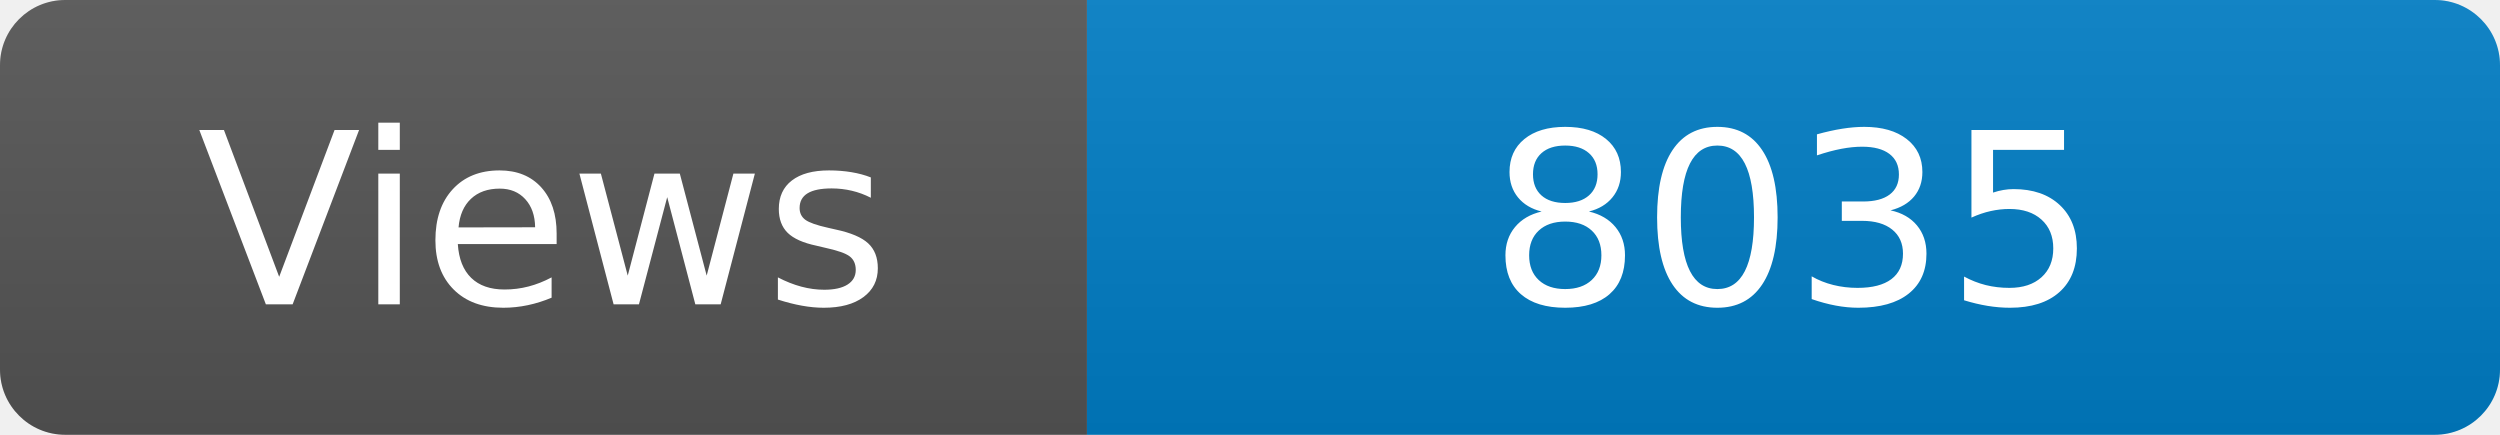
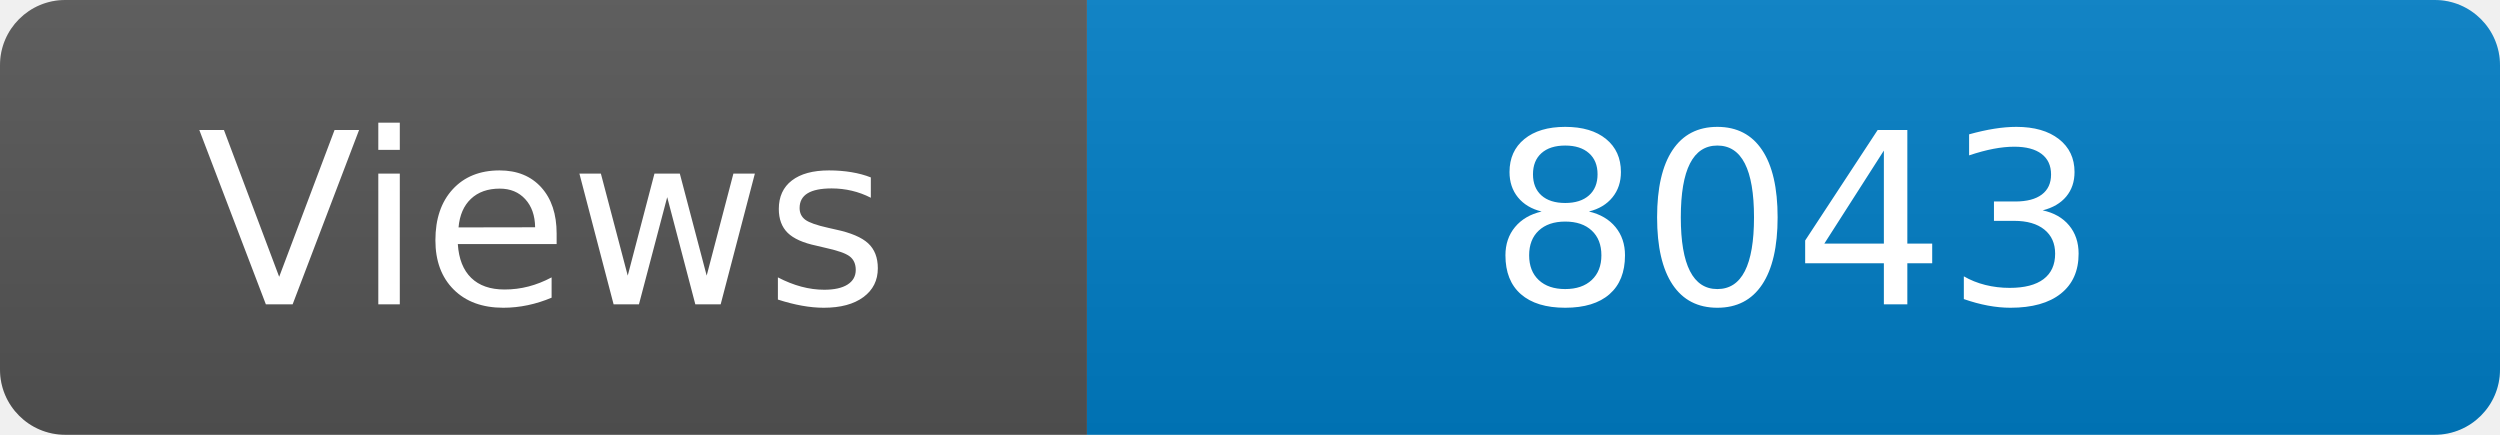
<svg xmlns="http://www.w3.org/2000/svg" width="115" height="20" role="img" aria-label="Maintained?: yes">
  <linearGradient id="s" x2="0" y2="100%">
    <stop offset="0" stop-color="#bbb" stop-opacity=".1" />
    <stop offset="1" stop-opacity=".1" />
  </linearGradient>
  <clipPath id="r">
    <rect width="115" height="20" rx="3" fill="#fff" />
  </clipPath>
  <g clip-path="url(#r)">
    <rect width="50" height="20" fill="#555" />
    <rect x="50" width="160" height="20" fill="#007ec6" />
    <rect width="115" height="20" fill="url(#s)" />
  </g>
  <g fill="#fff" text-anchor="middle" font-family="Verdana,Geneva,DejaVu Sans,sans-serif" font-size="110">
    <text x="250" y="140" transform="scale(.1)" fill="#fff">Views</text>
-     <text x="825" y="140" transform="scale(.1)" fill="#fff">8035</text>
+     <text x="825" y="140" transform="scale(.1)" fill="#fff">8043</text>
  </g>
</svg>
